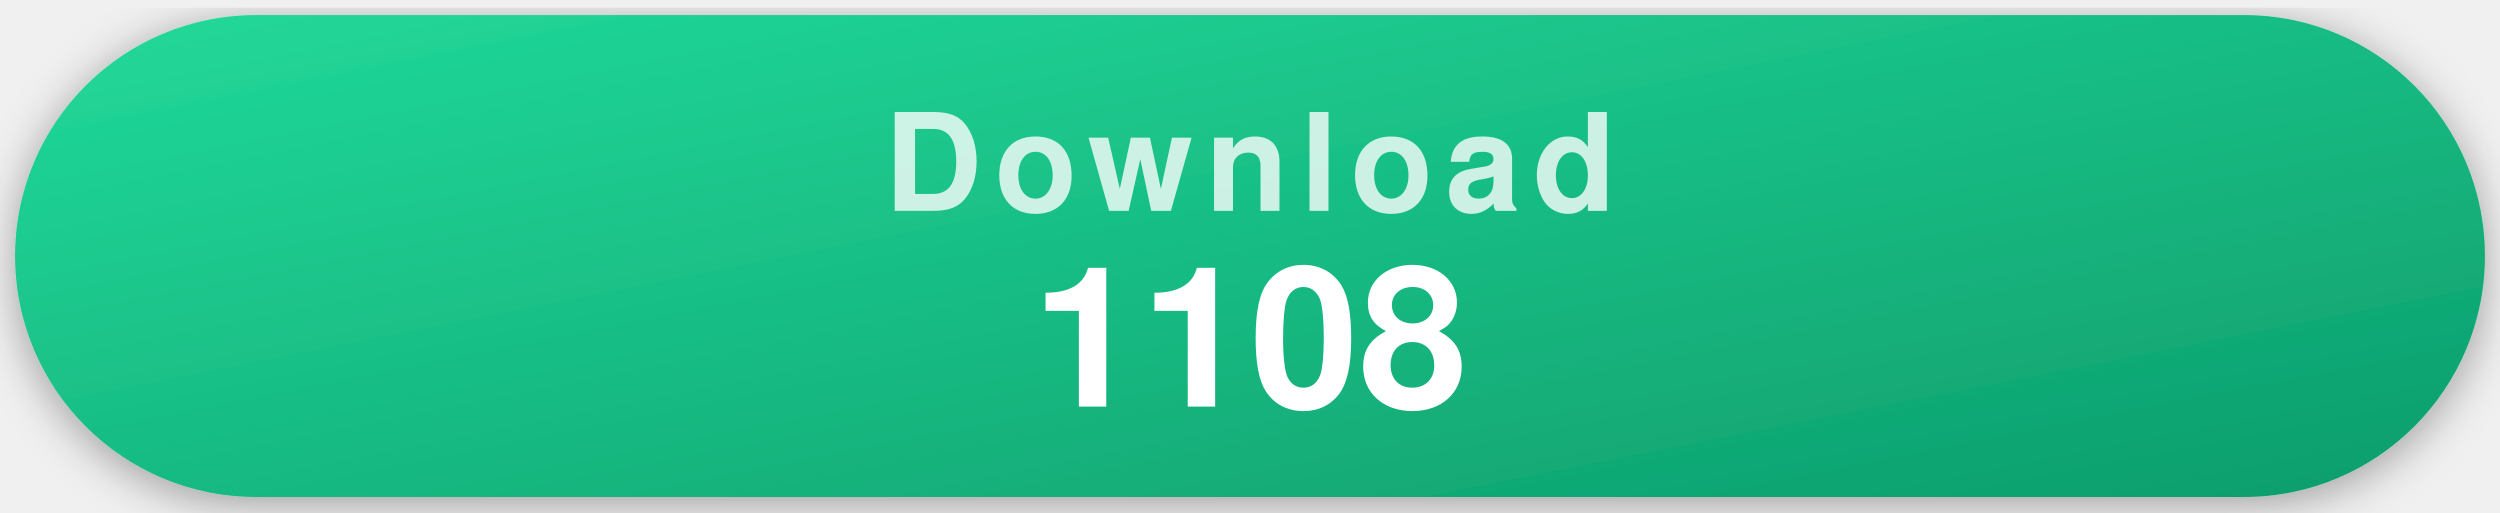
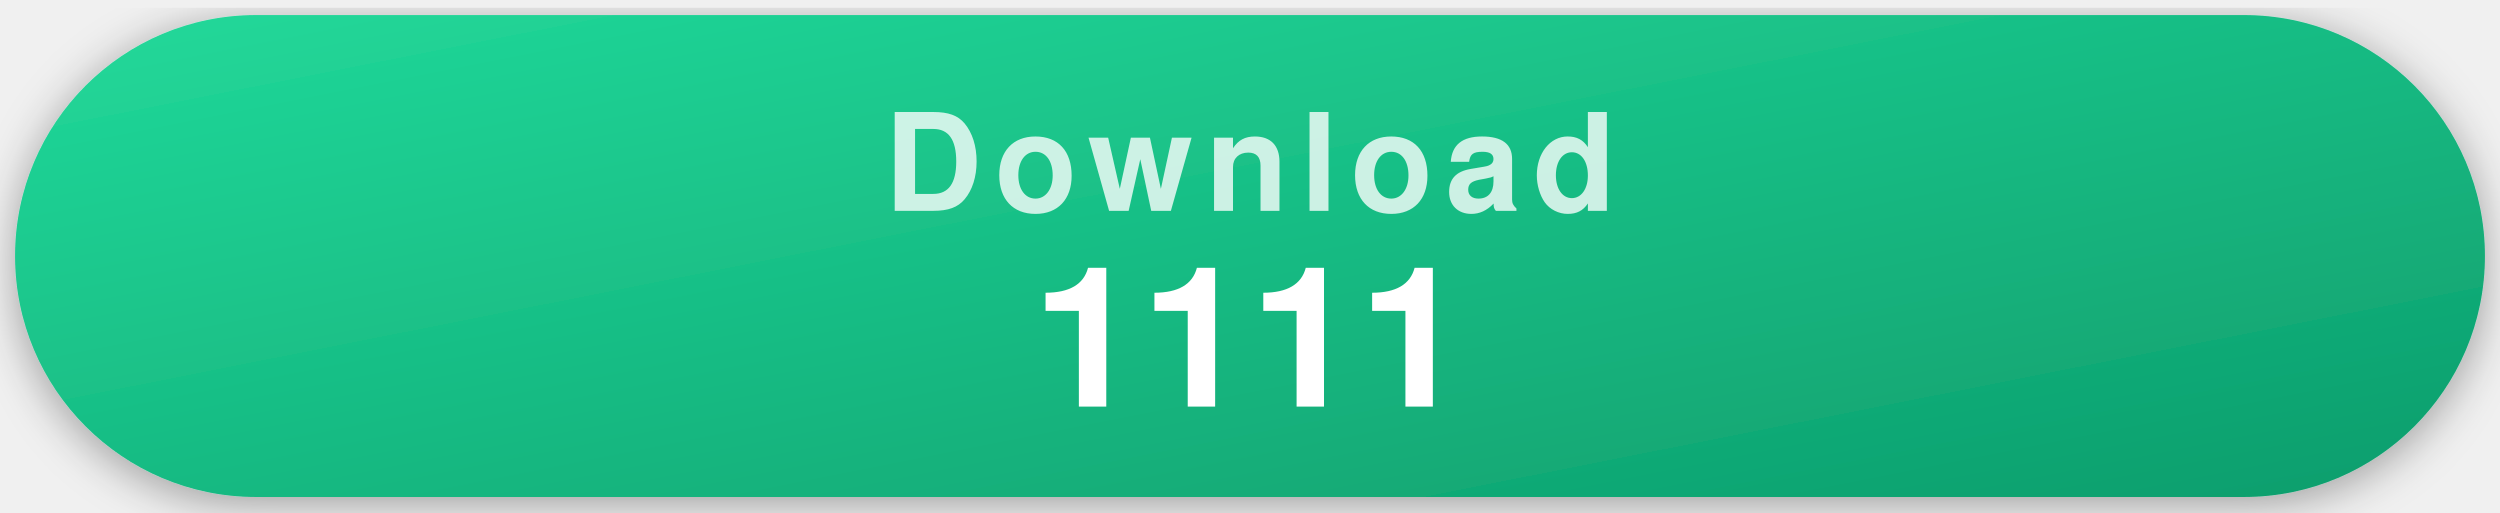
- <svg xmlns="http://www.w3.org/2000/svg" width="332" height="68" viewBox="0 0 332 68" role="img" aria-label="1108 recorded repository clones">
+ <svg xmlns="http://www.w3.org/2000/svg" width="332" height="68" viewBox="0 0 332 68" role="img" aria-label="1111 recorded repository clones">
  <style>
    .pill { filter: drop-shadow(0 1px 3px rgba(0,0,0,.35)); }
    .label { font-family: -apple-system, "Segoe UI", Helvetica, Arial, sans-serif; font-weight: 700; font-size: 18px; letter-spacing: .09em; text-transform: uppercase; fill: rgba(255,255,255,.78); text-anchor: middle; }
    .value { font-family: -apple-system, "Segoe UI", Helvetica, Arial, sans-serif; font-weight: 700; font-size: 26px; fill: #fff; text-anchor: middle; }
  </style>
  <defs>
    <linearGradient id="gDownload" x1="0" y1="0" x2="1" y2="1">
      <stop offset="0" stop-color="#22d99a" />
      <stop offset="1" stop-color="#0d9d6c" />
    </linearGradient>
  </defs>
  <g class="pill">
    <rect x="2" y="2" width="328" height="64" rx="32" fill="url(#gDownload)" />
    <text x="166" y="28" class="label">Download</text>
-     <text x="166" y="54" class="value">1108</text>
+     <text x="166" y="54" class="value">1111</text>
  </g>
</svg>
